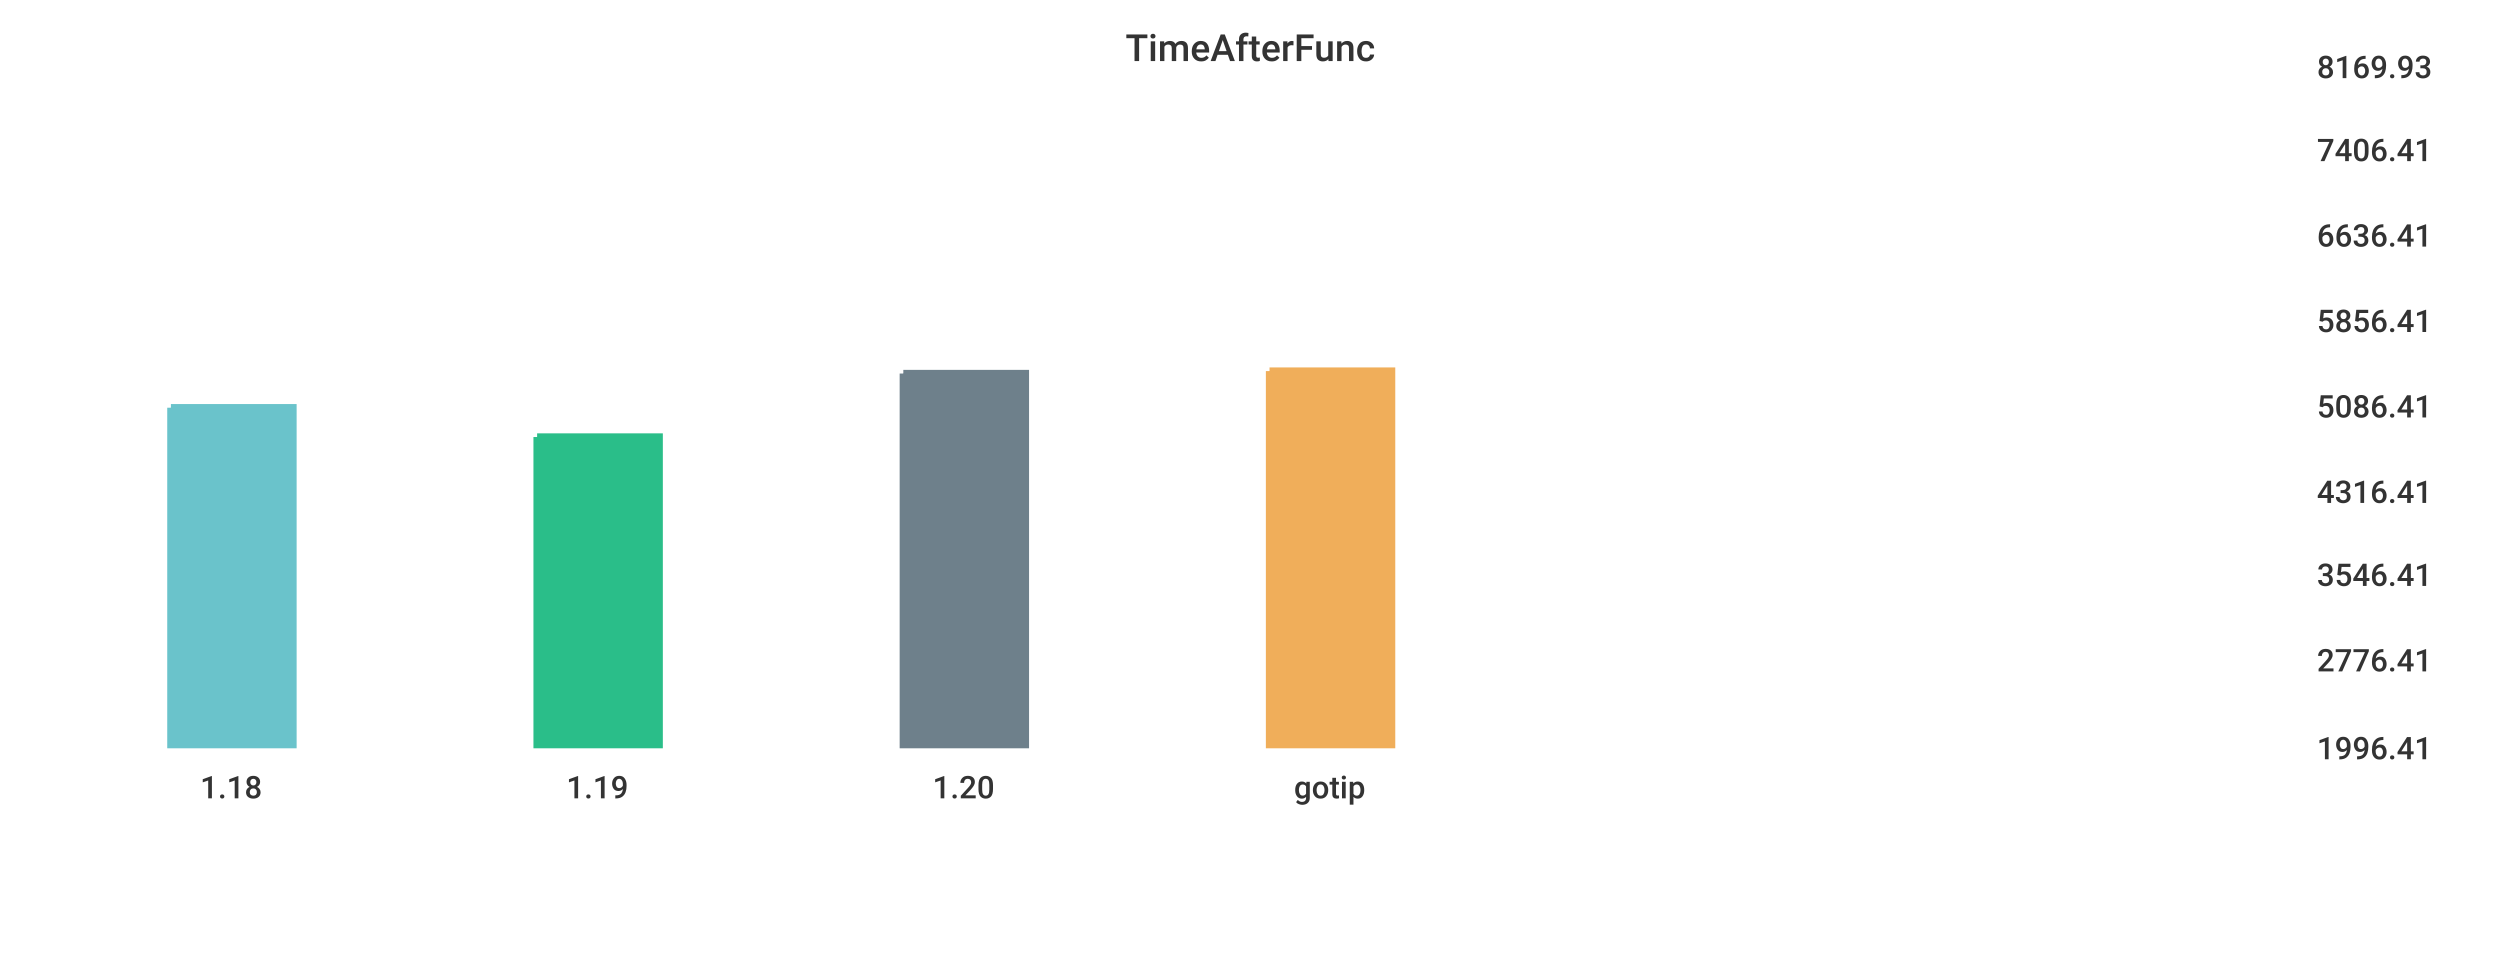
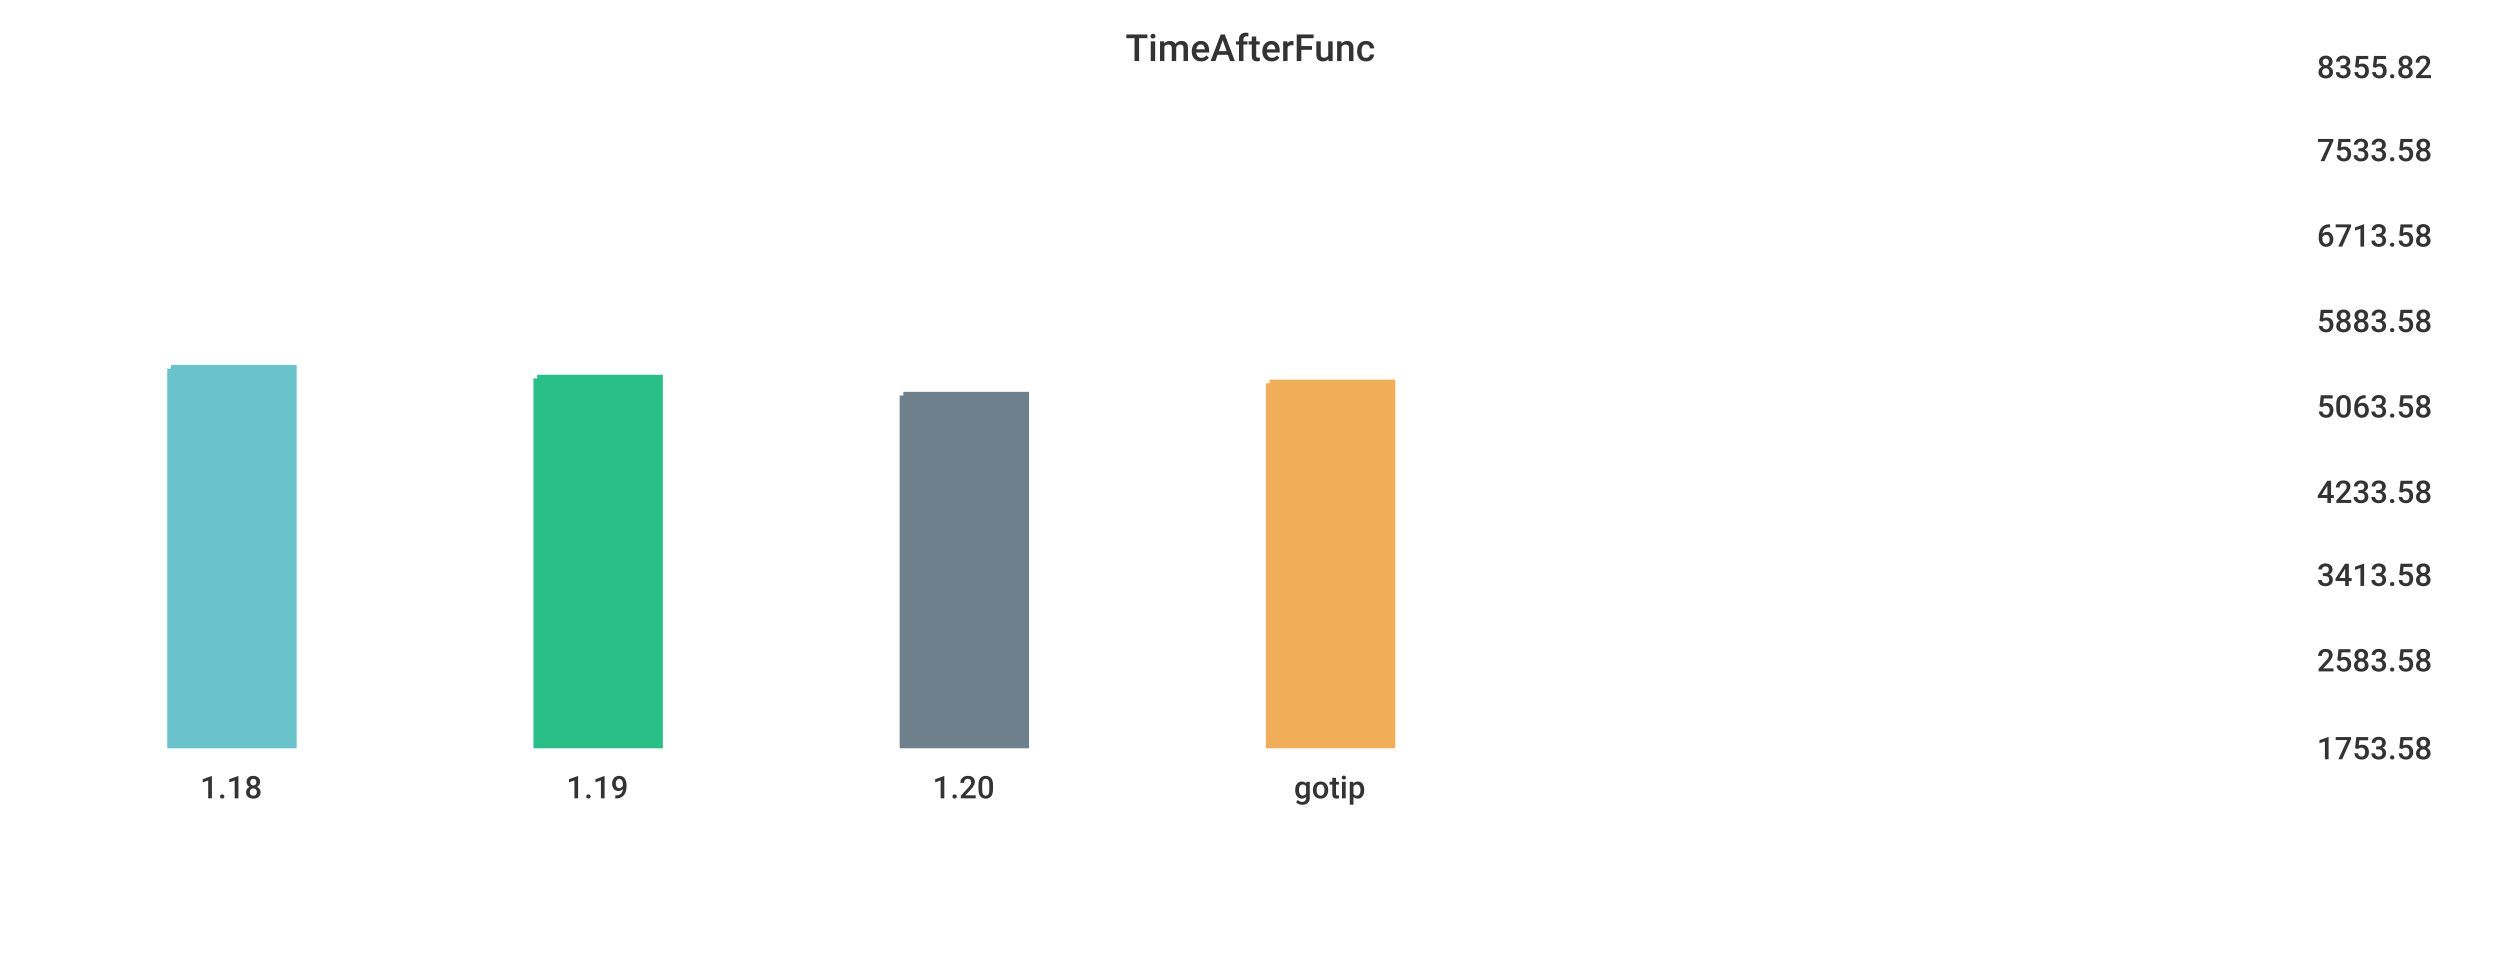
<svg xmlns="http://www.w3.org/2000/svg" width="1024" height="400">\n<path d="M 0 0 L 1024 0 L 1024 400 L 0 400 L 0 0" style="stroke-width:0;stroke:rgba(255,255,255,1.0);fill:rgba(255,255,255,1.0)" />
  <path d="M 20 26 L 934 26 L 934 305 L 20 305 L 20 26" style="stroke-width:0;stroke:rgba(255,255,255,1.0);fill:rgba(255,255,255,1.0)" />
-   <path d="M 70 167 L 120 167 L 120 305 L 70 305 L 70 167" style="stroke-width:3;stroke:rgba(106,195,203,1.0);fill:rgba(106,195,203,1.0)" />
-   <path d="M 220 179 L 270 179 L 270 305 L 220 305 L 220 179" style="stroke-width:3;stroke:rgba(42,190,137,1.0);fill:rgba(42,190,137,1.0)" />
-   <path d="M 370 153 L 420 153 L 420 305 L 370 305 L 370 153" style="stroke-width:3;stroke:rgba(110,128,139,1.0);fill:rgba(110,128,139,1.0)" />
-   <path d="M 520 152 L 570 152 L 570 305 L 520 305 L 520 152" style="stroke-width:3;stroke:rgba(240,174,90,1.0);fill:rgba(240,174,90,1.0)" />
+   <path d="M 70 151 L 120 151 L 120 305 L 70 305 L 70 151" style="stroke-width:3;stroke:rgba(106,195,203,1.0);fill:rgba(106,195,203,1.0)" />
+   <path d="M 220 155 L 270 155 L 270 305 L 220 305 L 220 155" style="stroke-width:3;stroke:rgba(42,190,137,1.0);fill:rgba(42,190,137,1.0)" />
+   <path d="M 370 162 L 420 162 L 420 305 L 370 305 L 370 162" style="stroke-width:3;stroke:rgba(110,128,139,1.0);fill:rgba(110,128,139,1.0)" />
+   <path d="M 520 157 L 570 157 L 570 305 L 520 305 L 520 157" style="stroke-width:3;stroke:rgba(240,174,90,1.0);fill:rgba(240,174,90,1.0)" />
  <path d="M 20 305 L 934 305" style="stroke-width:0;stroke:rgba(51,51,51,1.0);fill:none" />
  <path d="M 20 305 L 20 310" style="stroke-width:0;stroke:rgba(51,51,51,1.0);fill:none" />
  <text x="82" y="327" style="stroke-width:0;stroke:none;fill:rgba(51,51,51,1.0);font-size:12.8px;font-family:'Roboto Medium',sans-serif">1.18</text>
  <path d="M 170 305 L 170 310" style="stroke-width:0;stroke:rgba(51,51,51,1.0);fill:none" />
  <text x="232" y="327" style="stroke-width:0;stroke:none;fill:rgba(51,51,51,1.0);font-size:12.8px;font-family:'Roboto Medium',sans-serif">1.19</text>
  <path d="M 320 305 L 320 310" style="stroke-width:0;stroke:rgba(51,51,51,1.0);fill:none" />
  <text x="382" y="327" style="stroke-width:0;stroke:none;fill:rgba(51,51,51,1.0);font-size:12.8px;font-family:'Roboto Medium',sans-serif">1.20</text>
  <path d="M 470 305 L 470 310" style="stroke-width:0;stroke:rgba(51,51,51,1.0);fill:none" />
  <text x="530" y="327" style="stroke-width:0;stroke:none;fill:rgba(51,51,51,1.0);font-size:12.8px;font-family:'Roboto Medium',sans-serif">gotip</text>
  <path d="M 934 26 L 934 305" style="stroke-width:0;stroke:rgba(51,51,51,1.0);fill:none" />
  <path d="M 934 305 L 939 305" style="stroke-width:0;stroke:rgba(51,51,51,1.0);fill:none" />
  <path d="M 934 305 L 939 305" style="stroke-width:0;stroke:rgba(51,51,51,1.0);fill:none" />
-   <text x="949" y="311" style="stroke-width:0;stroke:none;fill:rgba(51,51,51,1.0);font-size:12.8px;font-family:'Roboto Medium',sans-serif">1996.41</text>
+   <text x="949" y="311" style="stroke-width:0;stroke:none;fill:rgba(51,51,51,1.0);font-size:12.8px;font-family:'Roboto Medium',sans-serif">1753.58</text>
  <path d="M 934 269 L 939 269" style="stroke-width:0;stroke:rgba(51,51,51,1.0);fill:none" />
-   <text x="949" y="275" style="stroke-width:0;stroke:none;fill:rgba(51,51,51,1.0);font-size:12.8px;font-family:'Roboto Medium',sans-serif">2776.41</text>
+   <text x="949" y="275" style="stroke-width:0;stroke:none;fill:rgba(51,51,51,1.0);font-size:12.8px;font-family:'Roboto Medium',sans-serif">2583.58</text>
  <path d="M 934 234 L 939 234" style="stroke-width:0;stroke:rgba(51,51,51,1.0);fill:none" />
-   <text x="949" y="240" style="stroke-width:0;stroke:none;fill:rgba(51,51,51,1.0);font-size:12.8px;font-family:'Roboto Medium',sans-serif">3546.41</text>
+   <text x="949" y="240" style="stroke-width:0;stroke:none;fill:rgba(51,51,51,1.0);font-size:12.8px;font-family:'Roboto Medium',sans-serif">3413.58</text>
  <path d="M 934 200 L 939 200" style="stroke-width:0;stroke:rgba(51,51,51,1.0);fill:none" />
-   <text x="949" y="206" style="stroke-width:0;stroke:none;fill:rgba(51,51,51,1.0);font-size:12.8px;font-family:'Roboto Medium',sans-serif">4316.41</text>
+   <text x="949" y="206" style="stroke-width:0;stroke:none;fill:rgba(51,51,51,1.0);font-size:12.8px;font-family:'Roboto Medium',sans-serif">4233.58</text>
  <path d="M 934 165 L 939 165" style="stroke-width:0;stroke:rgba(51,51,51,1.0);fill:none" />
-   <text x="949" y="171" style="stroke-width:0;stroke:none;fill:rgba(51,51,51,1.0);font-size:12.8px;font-family:'Roboto Medium',sans-serif">5086.41</text>
+   <text x="949" y="171" style="stroke-width:0;stroke:none;fill:rgba(51,51,51,1.0);font-size:12.8px;font-family:'Roboto Medium',sans-serif">5063.58</text>
  <path d="M 934 130 L 939 130" style="stroke-width:0;stroke:rgba(51,51,51,1.0);fill:none" />
-   <text x="949" y="136" style="stroke-width:0;stroke:none;fill:rgba(51,51,51,1.0);font-size:12.8px;font-family:'Roboto Medium',sans-serif">5856.41</text>
+   <text x="949" y="136" style="stroke-width:0;stroke:none;fill:rgba(51,51,51,1.0);font-size:12.8px;font-family:'Roboto Medium',sans-serif">5883.58</text>
  <path d="M 934 95 L 939 95" style="stroke-width:0;stroke:rgba(51,51,51,1.0);fill:none" />
-   <text x="949" y="101" style="stroke-width:0;stroke:none;fill:rgba(51,51,51,1.0);font-size:12.8px;font-family:'Roboto Medium',sans-serif">6636.41</text>
+   <text x="949" y="101" style="stroke-width:0;stroke:none;fill:rgba(51,51,51,1.0);font-size:12.8px;font-family:'Roboto Medium',sans-serif">6713.58</text>
  <path d="M 934 60 L 939 60" style="stroke-width:0;stroke:rgba(51,51,51,1.0);fill:none" />
-   <text x="949" y="66" style="stroke-width:0;stroke:none;fill:rgba(51,51,51,1.0);font-size:12.8px;font-family:'Roboto Medium',sans-serif">7406.41</text>
+   <text x="949" y="66" style="stroke-width:0;stroke:none;fill:rgba(51,51,51,1.0);font-size:12.8px;font-family:'Roboto Medium',sans-serif">7533.58</text>
  <path d="M 934 26 L 939 26" style="stroke-width:0;stroke:rgba(51,51,51,1.0);fill:none" />
-   <text x="949" y="32" style="stroke-width:0;stroke:none;fill:rgba(51,51,51,1.0);font-size:12.8px;font-family:'Roboto Medium',sans-serif">8169.93</text>
+   <text x="949" y="32" style="stroke-width:0;stroke:none;fill:rgba(51,51,51,1.0);font-size:12.8px;font-family:'Roboto Medium',sans-serif">8355.82</text>
  <text x="461" y="25" style="stroke-width:0;stroke:none;fill:rgba(51,51,51,1.0);font-size:15.3px;font-family:'Roboto Medium',sans-serif">TimeAfterFunc</text>
</svg>
